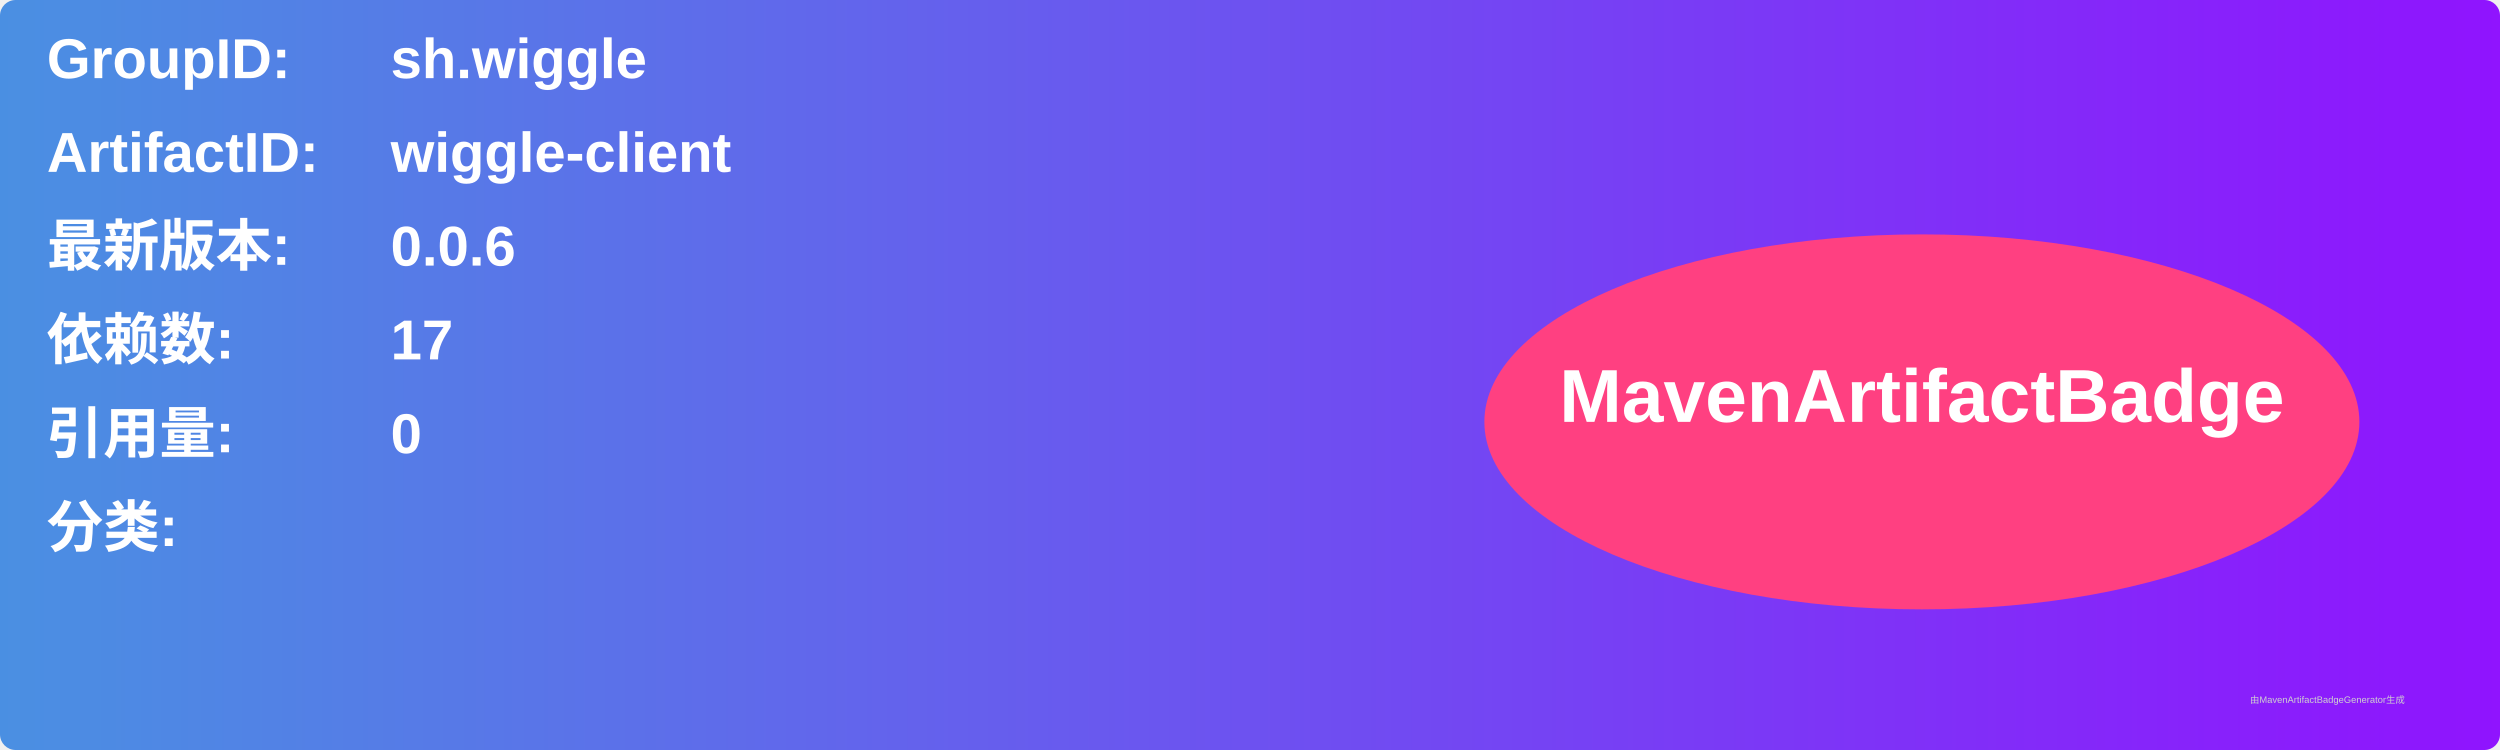
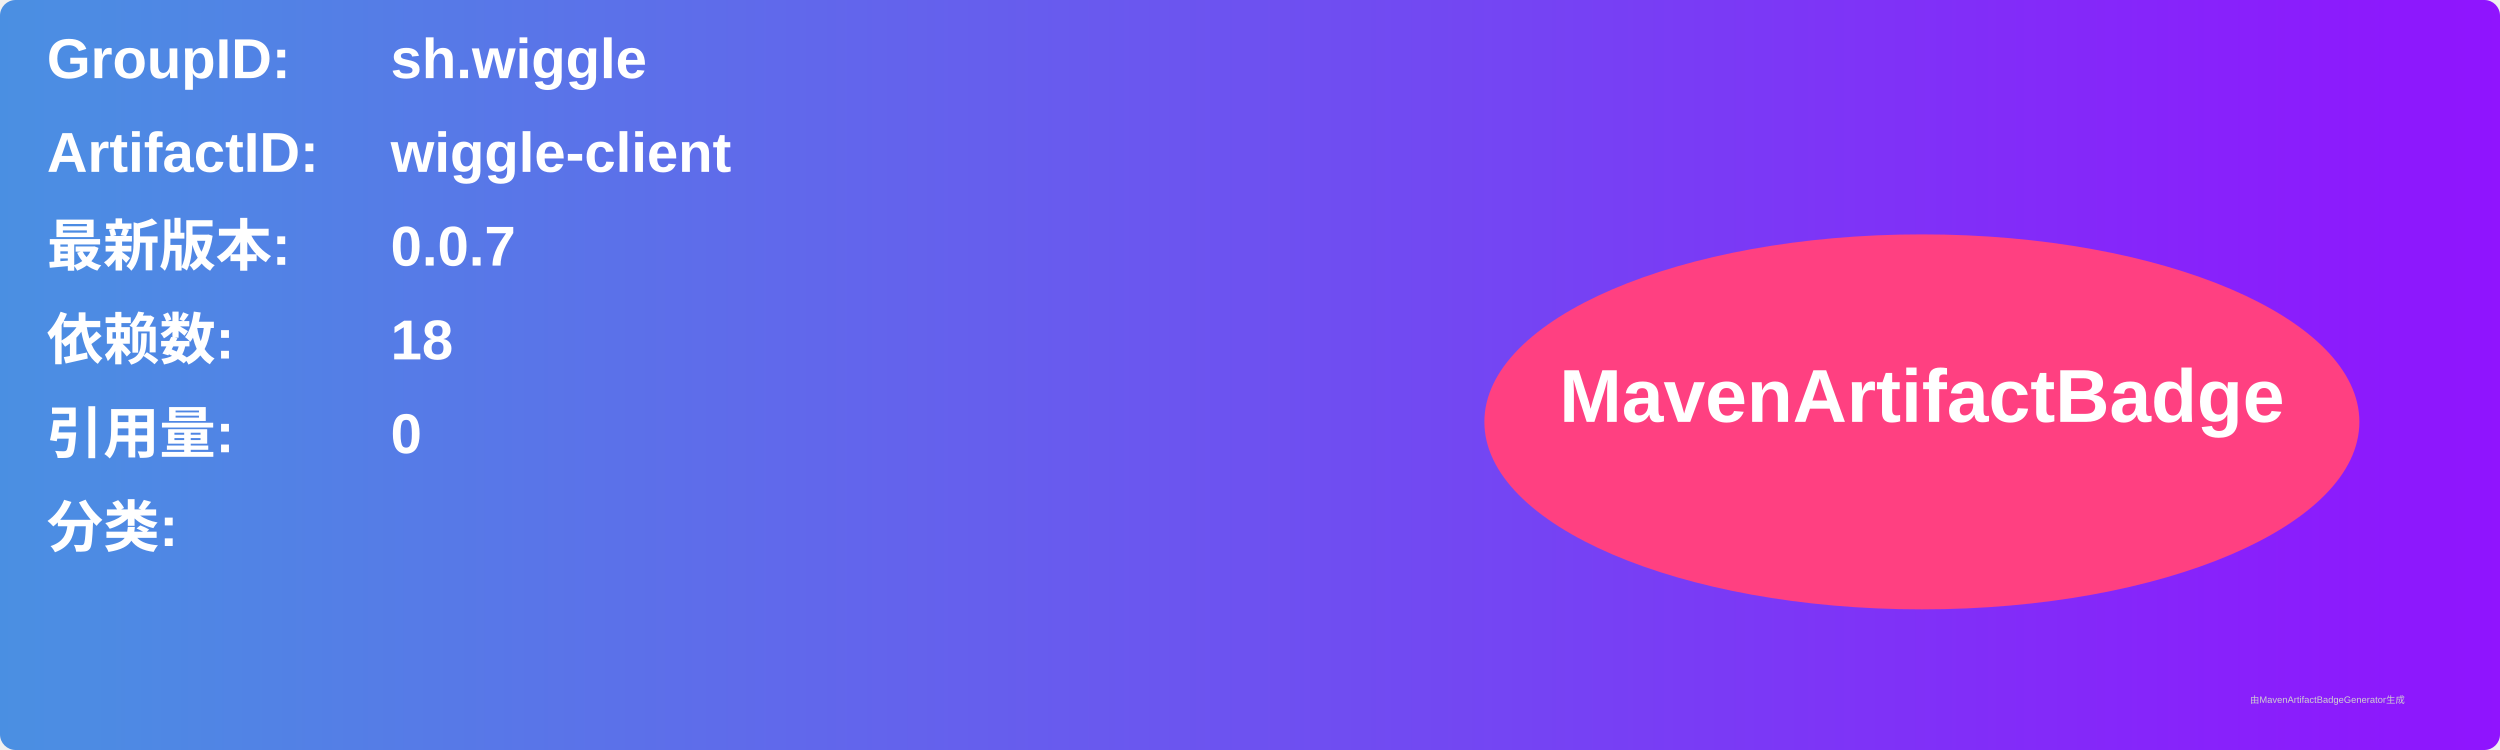
<svg xmlns="http://www.w3.org/2000/svg" width="800" height="240" viewBox="0 0 800 240">
  <linearGradient id="grad" x1="0%" y1="0%" x2="100%" y2="0%">
    <stop offset="0%" stop-color="#4a90e2" />
    <stop offset="100%" stop-color="#9013fe" />
  </linearGradient>
  <rect width="100%" height="100%" rx="5" ry="5" fill="url(#grad)" />
  <g transform="translate(15, 15)">
    <text x="0" y="10" font-family="Arial" font-size="18" fill="white" font-weight="bold" width="260">GroupID:</text>
    <text x="110" y="10" font-family="Arial" font-size="18" fill="white" font-weight="bold" width="460">sh.wiggle</text>
    <text x="0" y="40" font-family="Arial" font-size="18" fill="white" font-weight="bold" width="260">ArtifactID:</text>
    <text x="110" y="40" font-family="Arial" font-size="18" fill="white" font-weight="bold" width="460">wiggle-client</text>
    <text x="0" y="70" font-family="Arial" font-size="18" fill="white" font-weight="bold">最新版本:</text>
    <text x="110" y="70" font-family="Arial" font-size="18" fill="white" font-weight="bold">
-       <tspan font-weight="bold">0.0.6</tspan>
+       <tspan font-weight="bold">0.0.7</tspan>
    </text>
    <text x="0" y="100" font-family="Arial" font-size="18" fill="white" font-weight="bold">依赖数: </text>
    <text x="110" y="100" font-family="Arial" font-size="18" fill="white">
-       <tspan font-weight="bold">17</tspan>
+       <tspan font-weight="bold">18</tspan>
    </text>
    <text x="0" y="130" font-family="Arial" font-size="18" fill="white" font-weight="bold">引用量: </text>
    <text x="110" y="130" font-family="Arial" font-size="18" fill="white">
      <tspan font-weight="bold">0</tspan>
    </text>
    <text x="0" y="160" font-family="Arial" font-size="18" fill="white" font-weight="bold">分类:</text>
    <text x="10" y="190" font-family="Arial" font-size="10" fill="white">
      <tspan font-weight="bold" />
    </text>
    <ellipse cx="600" cy="120" rx="140" ry="60" fill="#ff4081" />
    <text x="600" y="120" text-anchor="middle" font-family="Arial" font-size="24" fill="white" font-weight="bold">MavenArtifactBadge</text>
  </g>
  <text x="720" y="225" font-family="Arial" font-size="3" fill="#d0d0d0">由MavenArtifactBadgeGenerator生成</text>
</svg>
